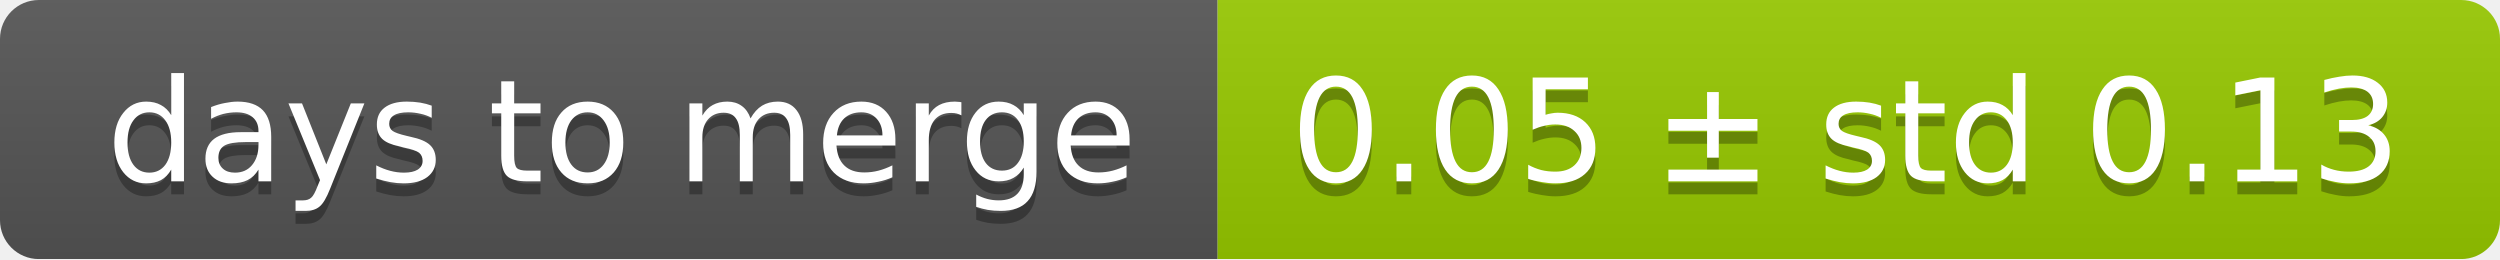
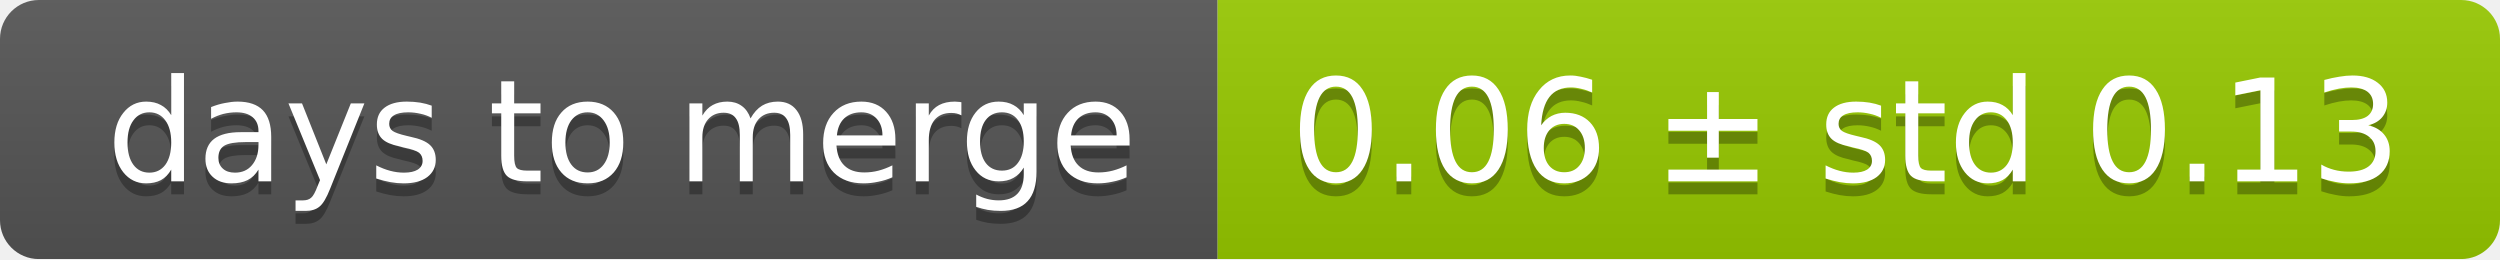
<svg xmlns="http://www.w3.org/2000/svg" width="193" height="20">
  <linearGradient id="smooth" x2="0" y2="100%">
    <stop offset="0" stop-color="#bbb" stop-opacity=".1" />
    <stop offset="1" stop-opacity=".1" />
  </linearGradient>
  <mask id="round">
    <rect width="193" height="20" rx="3" fill="#fff" />
  </mask>
  <g mask="url(#round)">
    <rect width="94" height="20" fill="#555" />
    <rect x="94" width="99" height="20" fill="#97ca00" />
    <rect width="193" height="20" fill="url(#smooth)" />
  </g>
  <g fill="#fff" text-anchor="middle" font-family="DejaVu Sans,Verdana,Geneva,sans-serif" font-size="11">
    <text x="48" y="15" fill="#010101" fill-opacity=".3">days to merge</text>
    <text x="48" y="14">days to merge</text>
-     <text x="142.5" y="15" fill="#010101" fill-opacity=".3">0.05 ± std 0.13</text>
-     <text x="142.5" y="14">0.05 ± std 0.13</text>
+     <text x="142.5" y="15" fill="#010101" fill-opacity=".3">0.06 ± std 0.13</text>
+     <text x="142.5" y="14">0.06 ± std 0.13</text>
  </g>
</svg>
